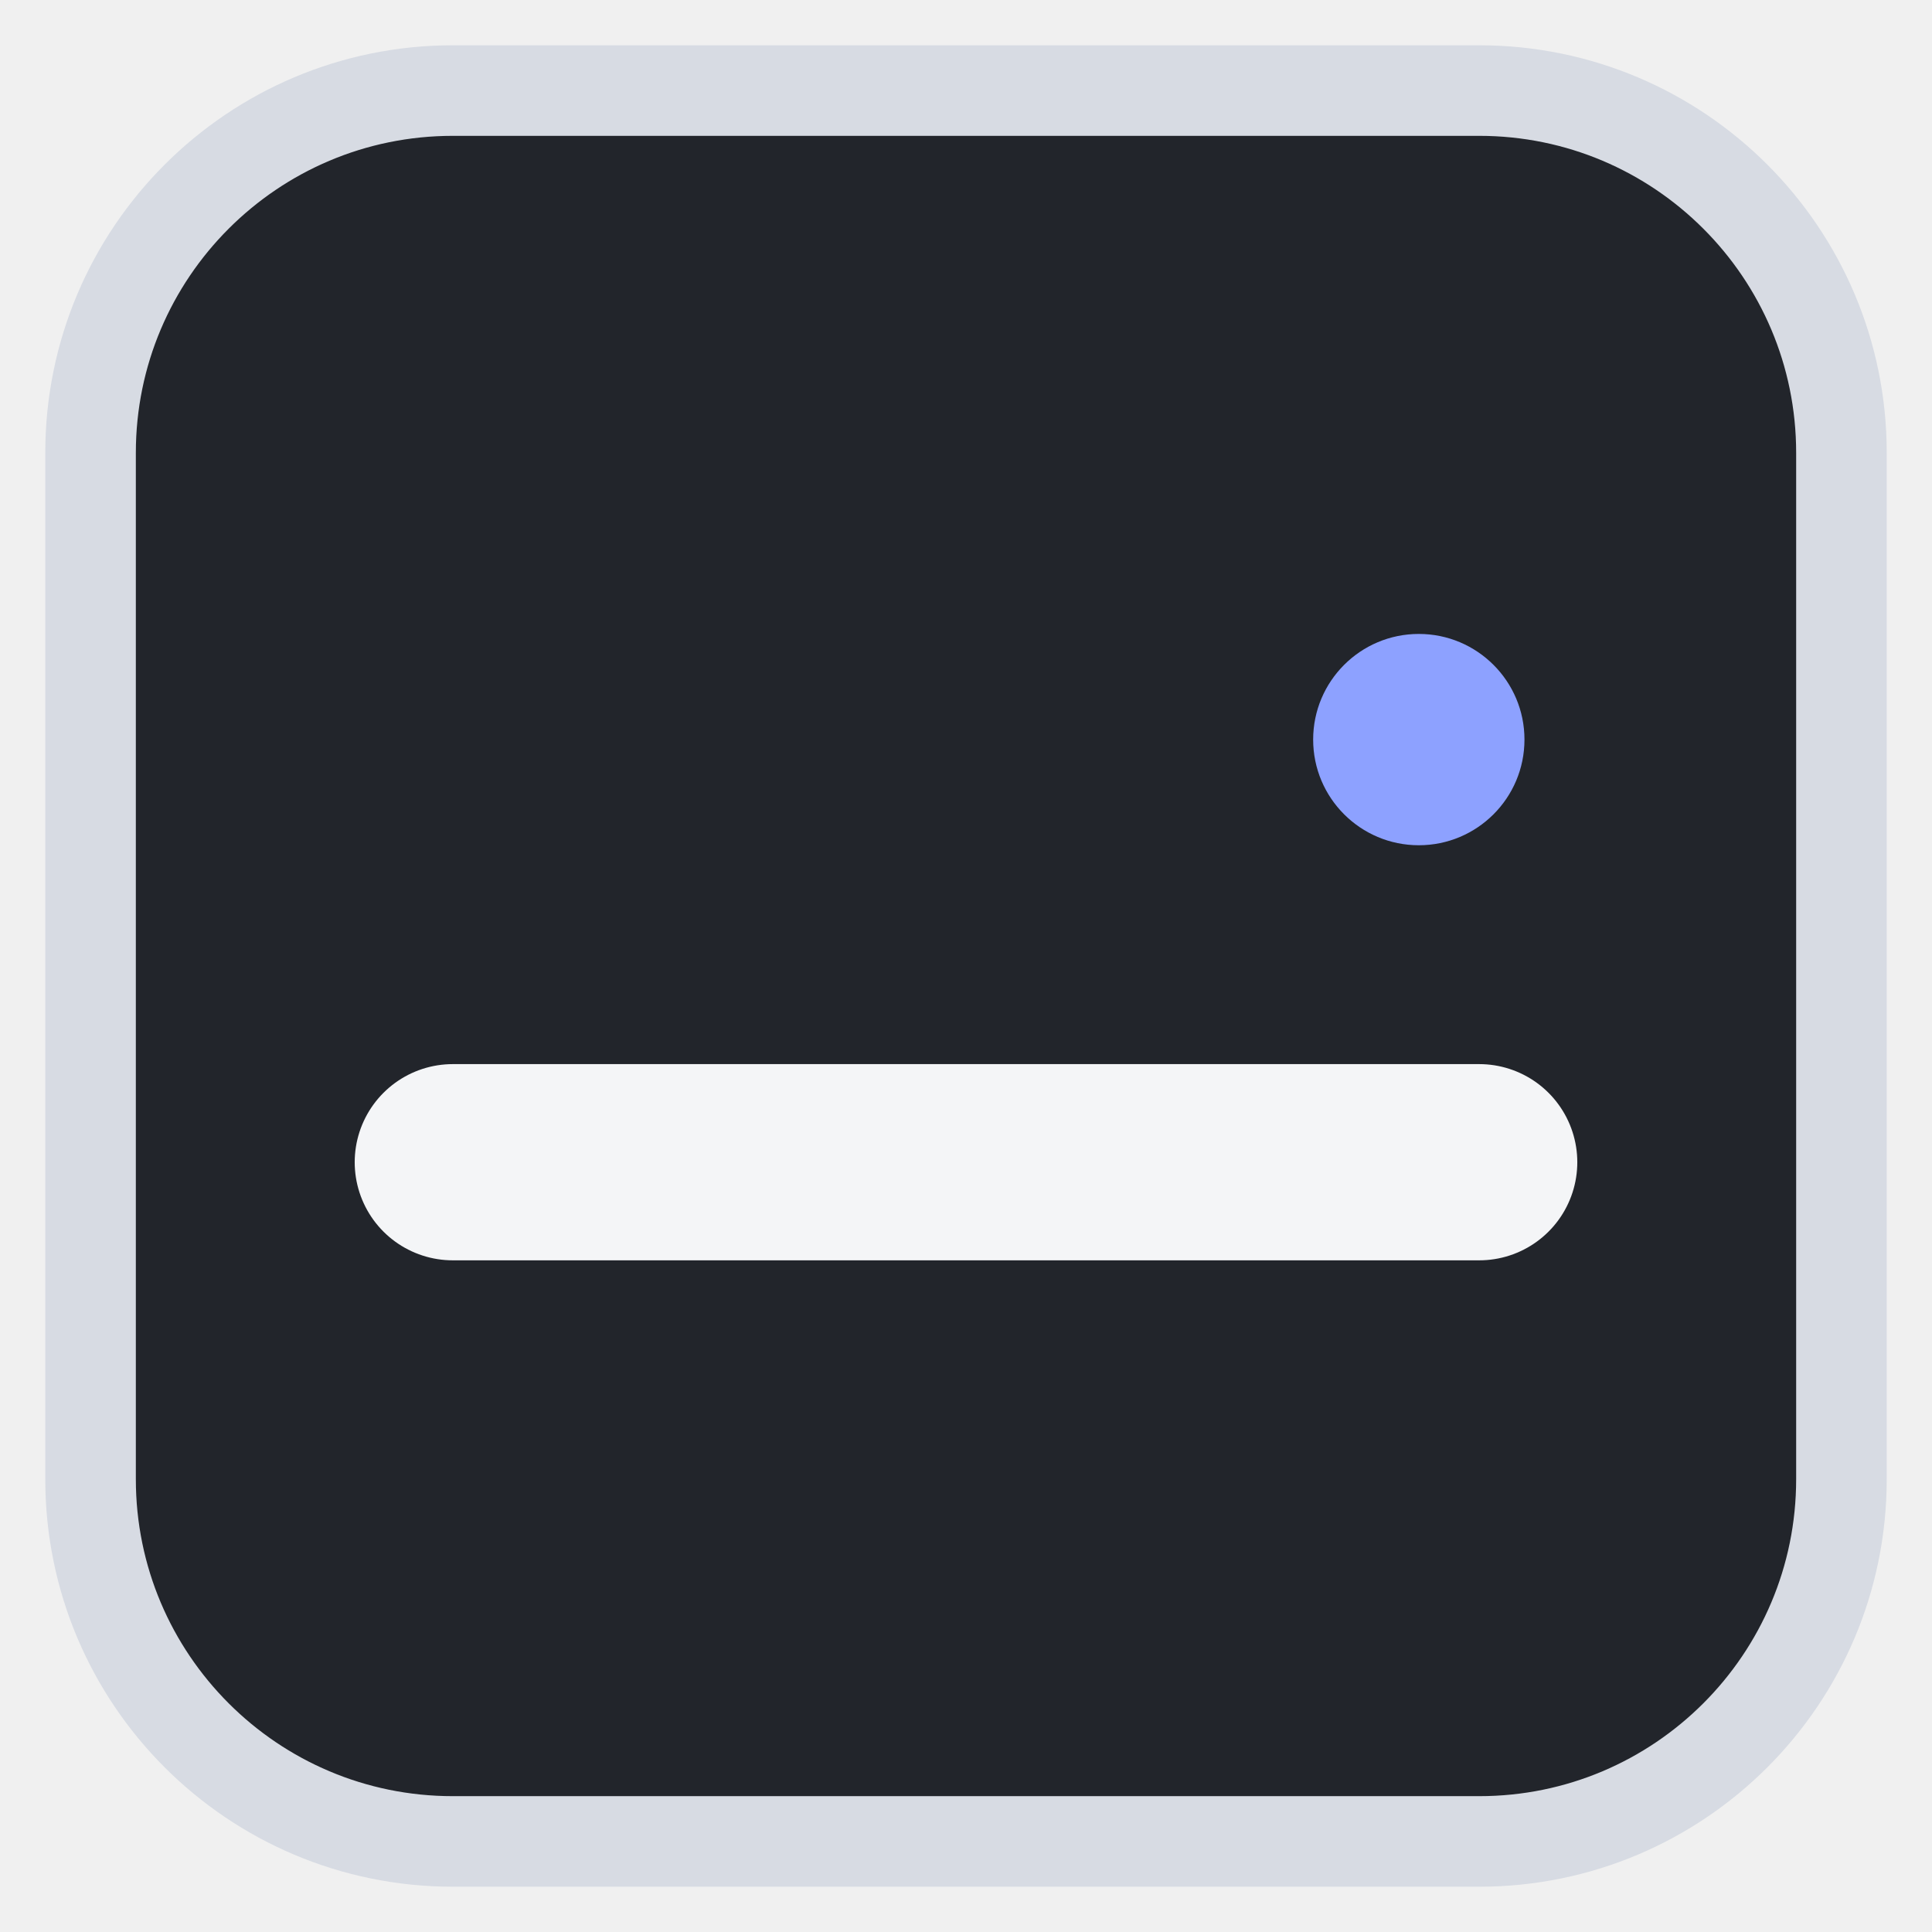
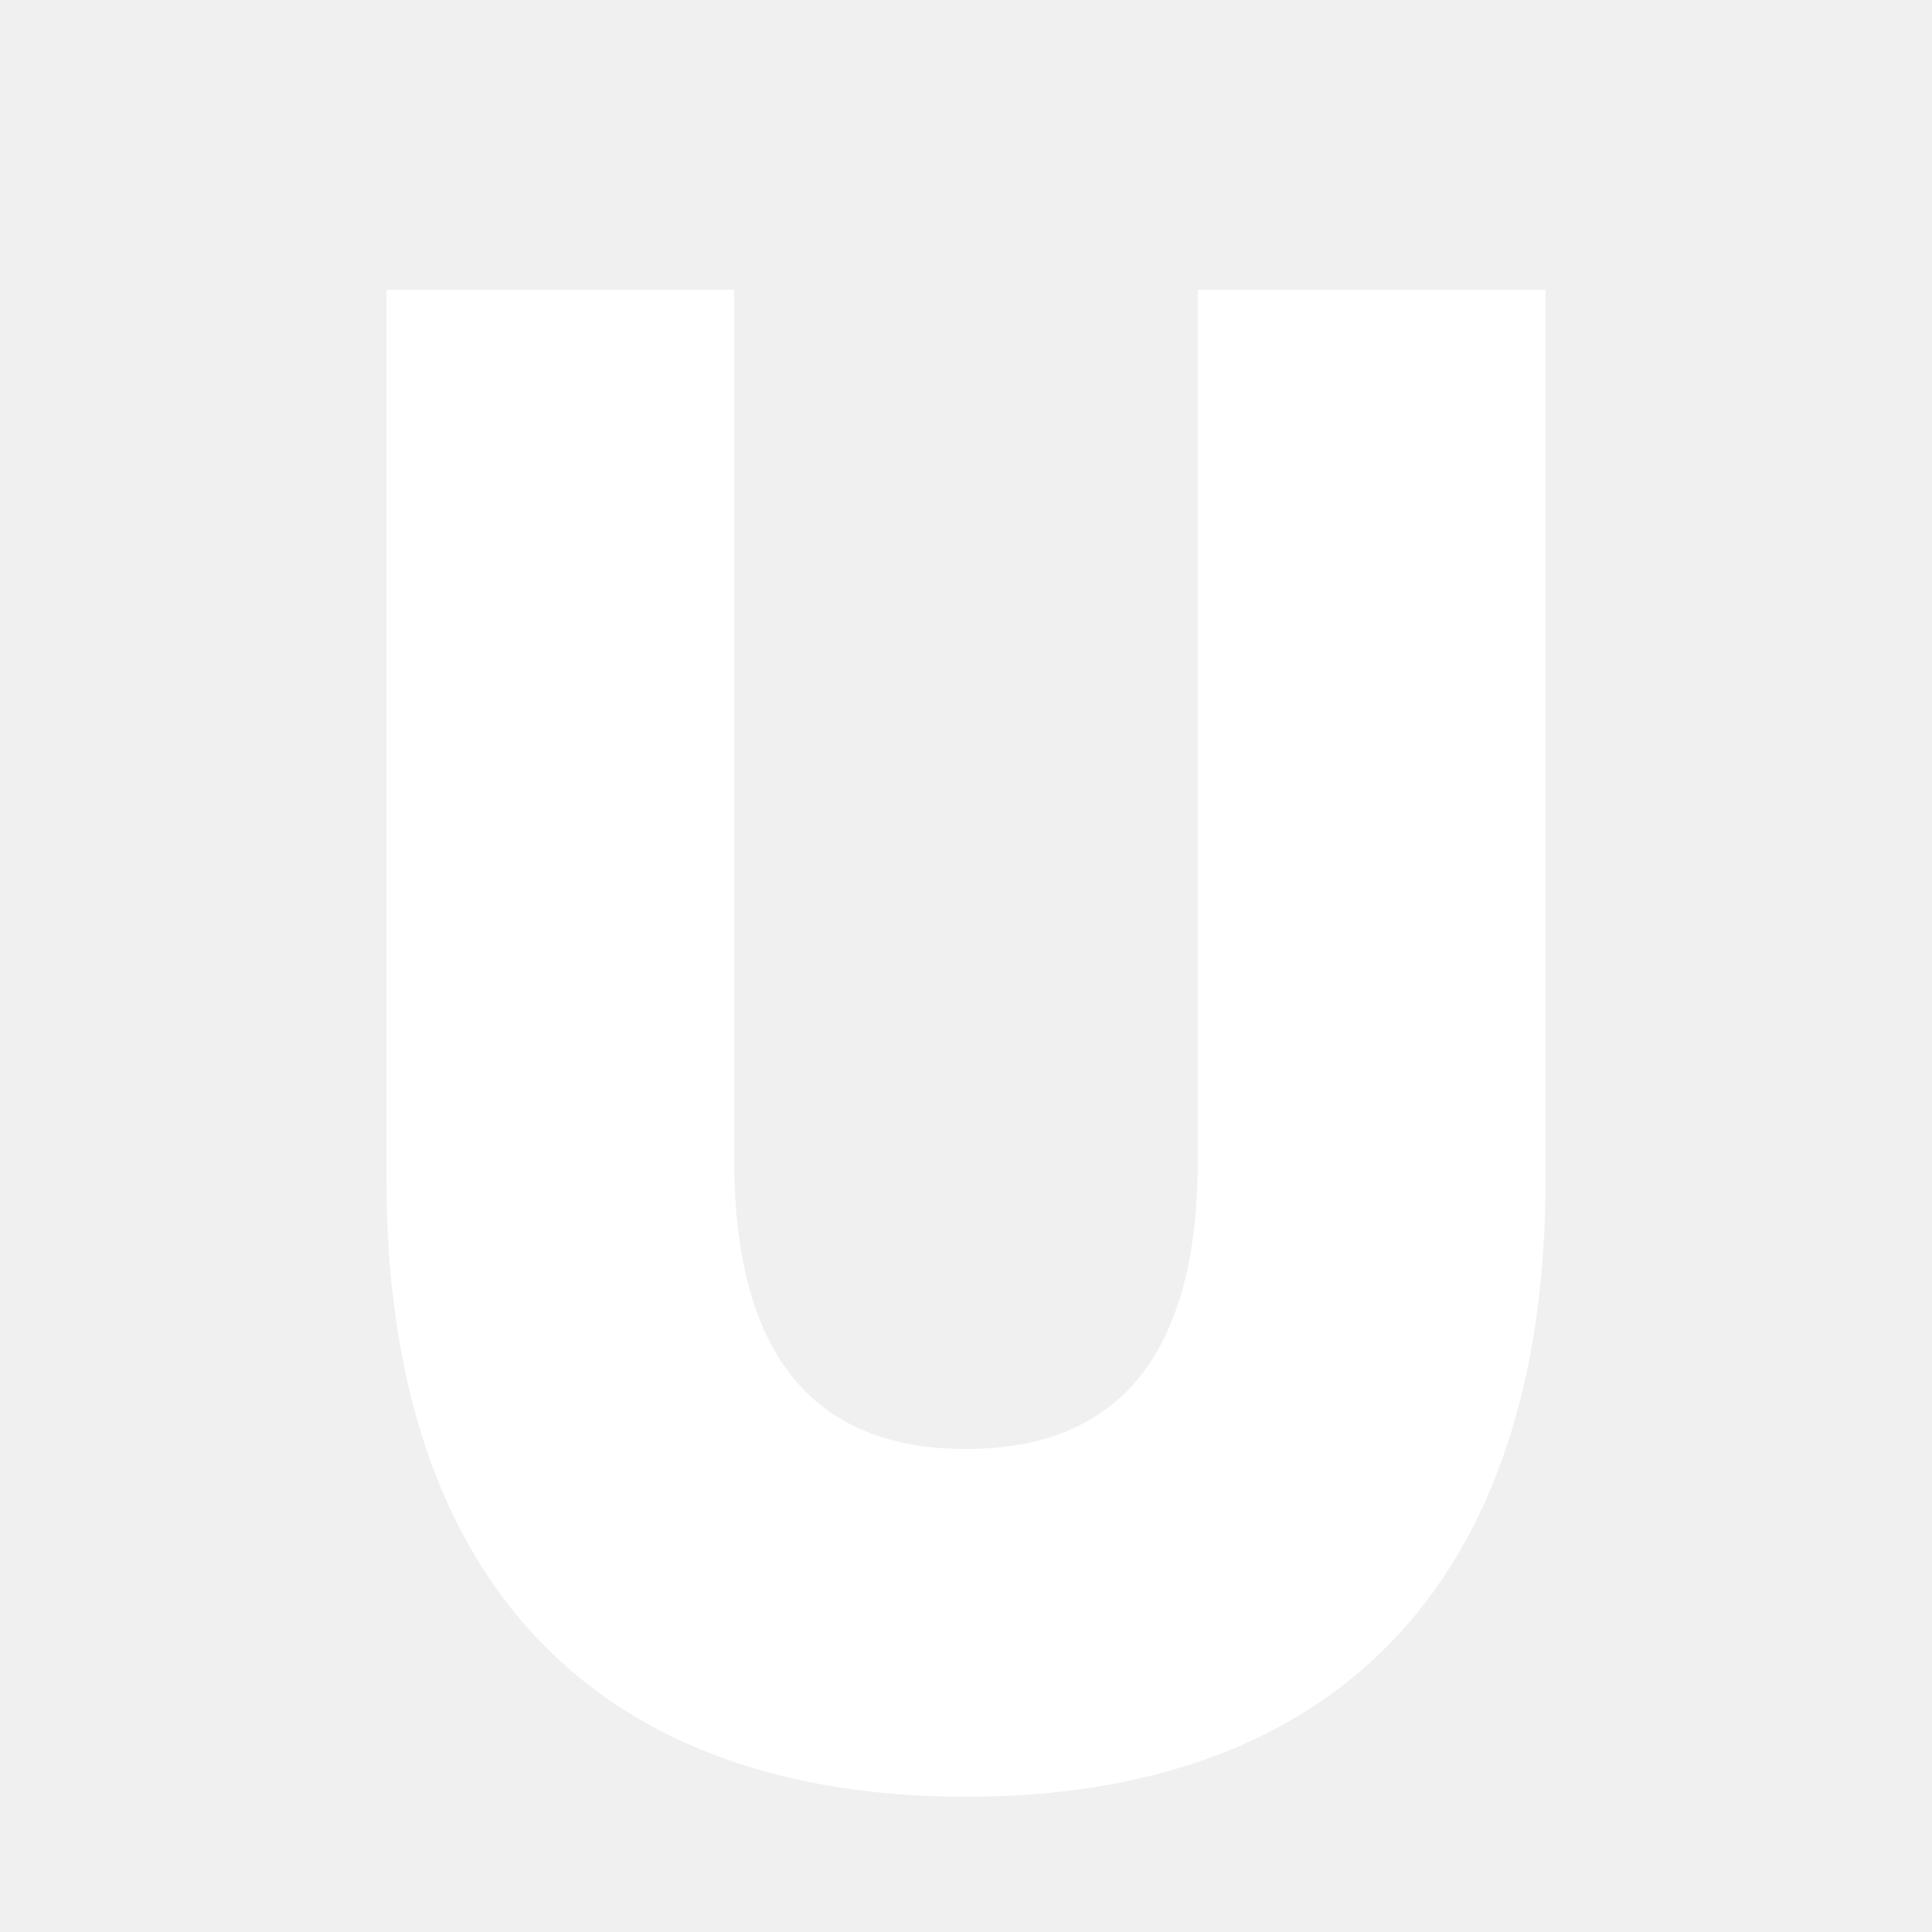
- <svg xmlns="http://www.w3.org/2000/svg" viewBox="0 0 128 128">
-   <rect x="6" y="6" width="116" height="116" rx="24" fill="#22252b" stroke="#d7dbe3" stroke-width="6" />
-   <path d="M30 77h68" fill="none" stroke="#f4f5f7" stroke-width="13" stroke-linecap="round" />
-   <circle cx="94" cy="49" r="7" fill="#8da1ff" />
+ <svg xmlns="http://www.w3.org/2000/svg" viewBox="0 0 100 100">
+   <path fill="#FFFFFF" d="M20 15h18v45c0 10 4 15 12 15s12-5 12-15V15h18v46c0 21-11 32-30 32S20 82 20 61V15z" />
</svg>
